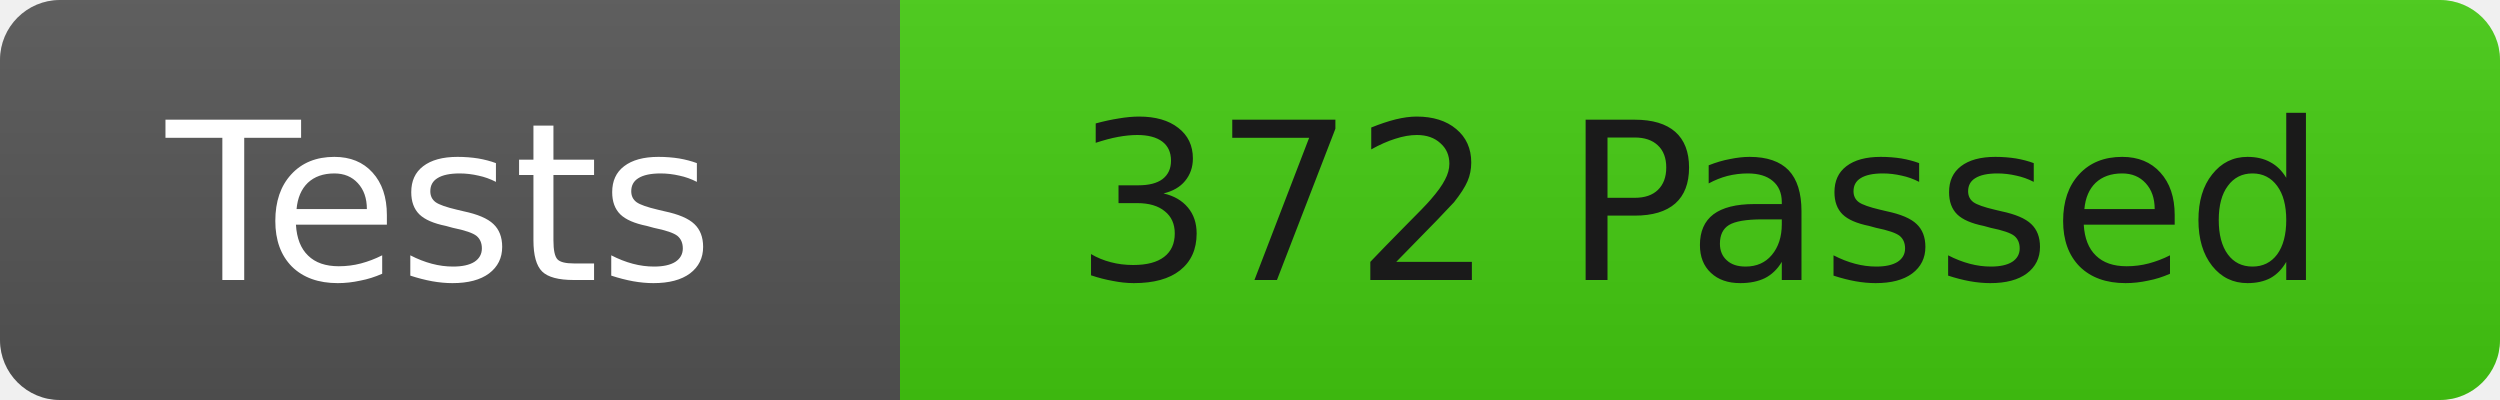
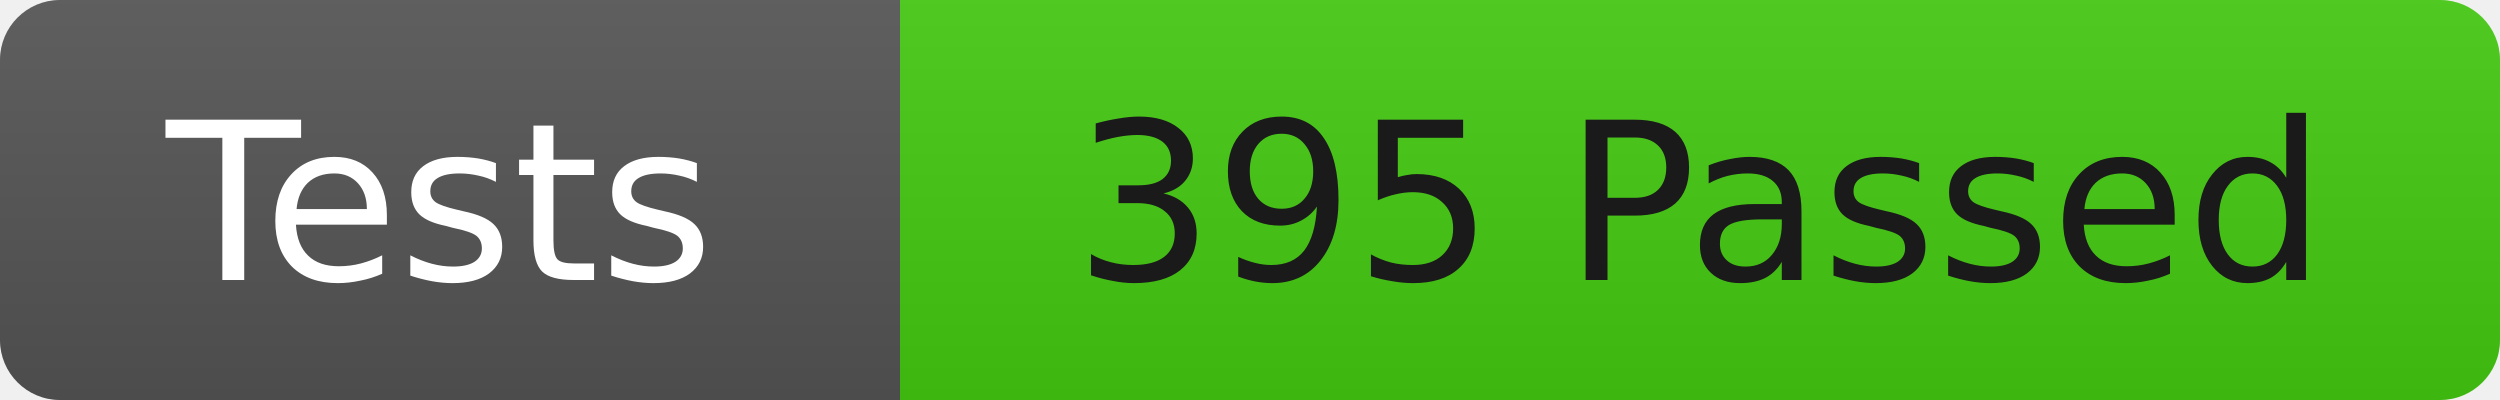
<svg xmlns="http://www.w3.org/2000/svg" width="125" height="20">
  <linearGradient id="b" x2="0" y2="100%">
    <stop offset="0" stop-color="#bbb" stop-opacity=".1" />
    <stop offset="1" stop-opacity=".1" />
  </linearGradient>
  <clipPath id="r">
    <rect width="125" height="20" rx="3" fill="#fff" />
  </clipPath>
  <g clip-path="url(#r)">
    <rect width="45" height="20" fill="#555" />
    <rect x="45" width="80" height="20" fill="#4c1" />
    <rect width="125" height="20" fill="url(#b)" />
  </g>
  <g fill="#fff" font-family="DejaVu Sans,Verdana,Geneva,sans-serif" font-size="11">
    <text x="22" y="14" text-anchor="middle">Tests</text>
-     <text x="85" y="14" fill="#1a1a1a" text-anchor="middle">372 Passed</text>
+     <text x="85" y="14" fill="#1a1a1a" text-anchor="middle">395 Passed</text>
  </g>
</svg>
